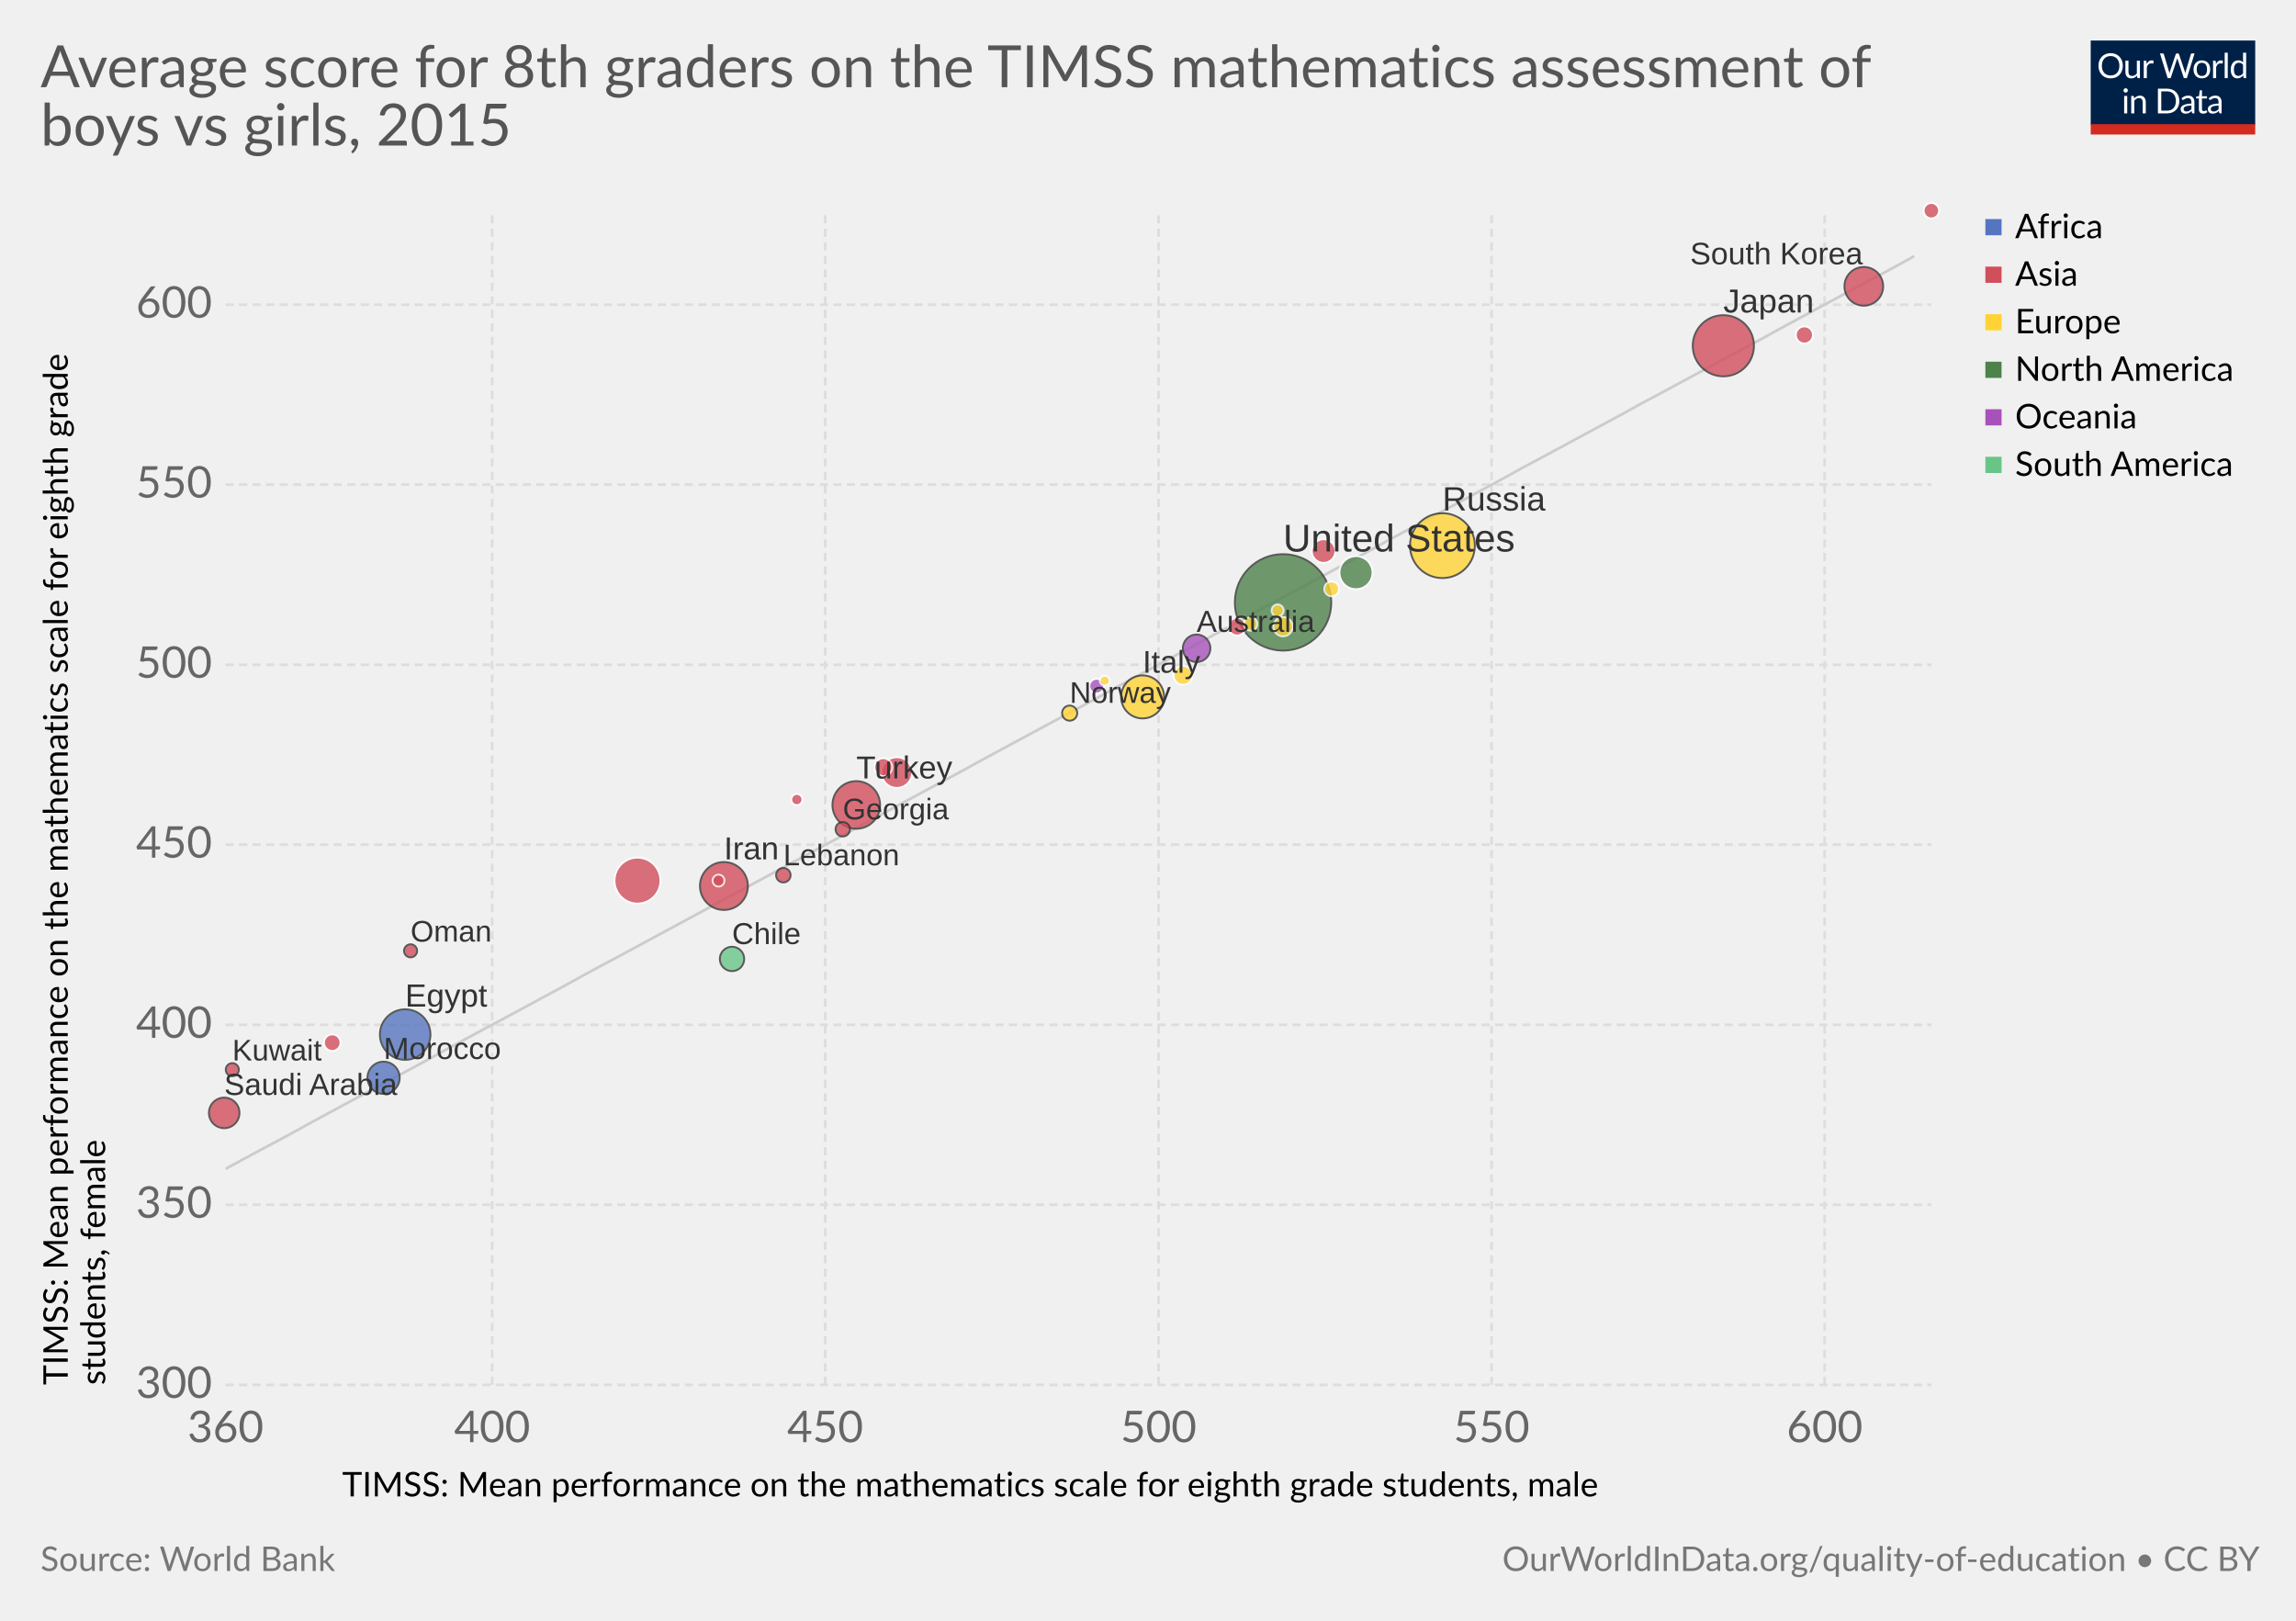
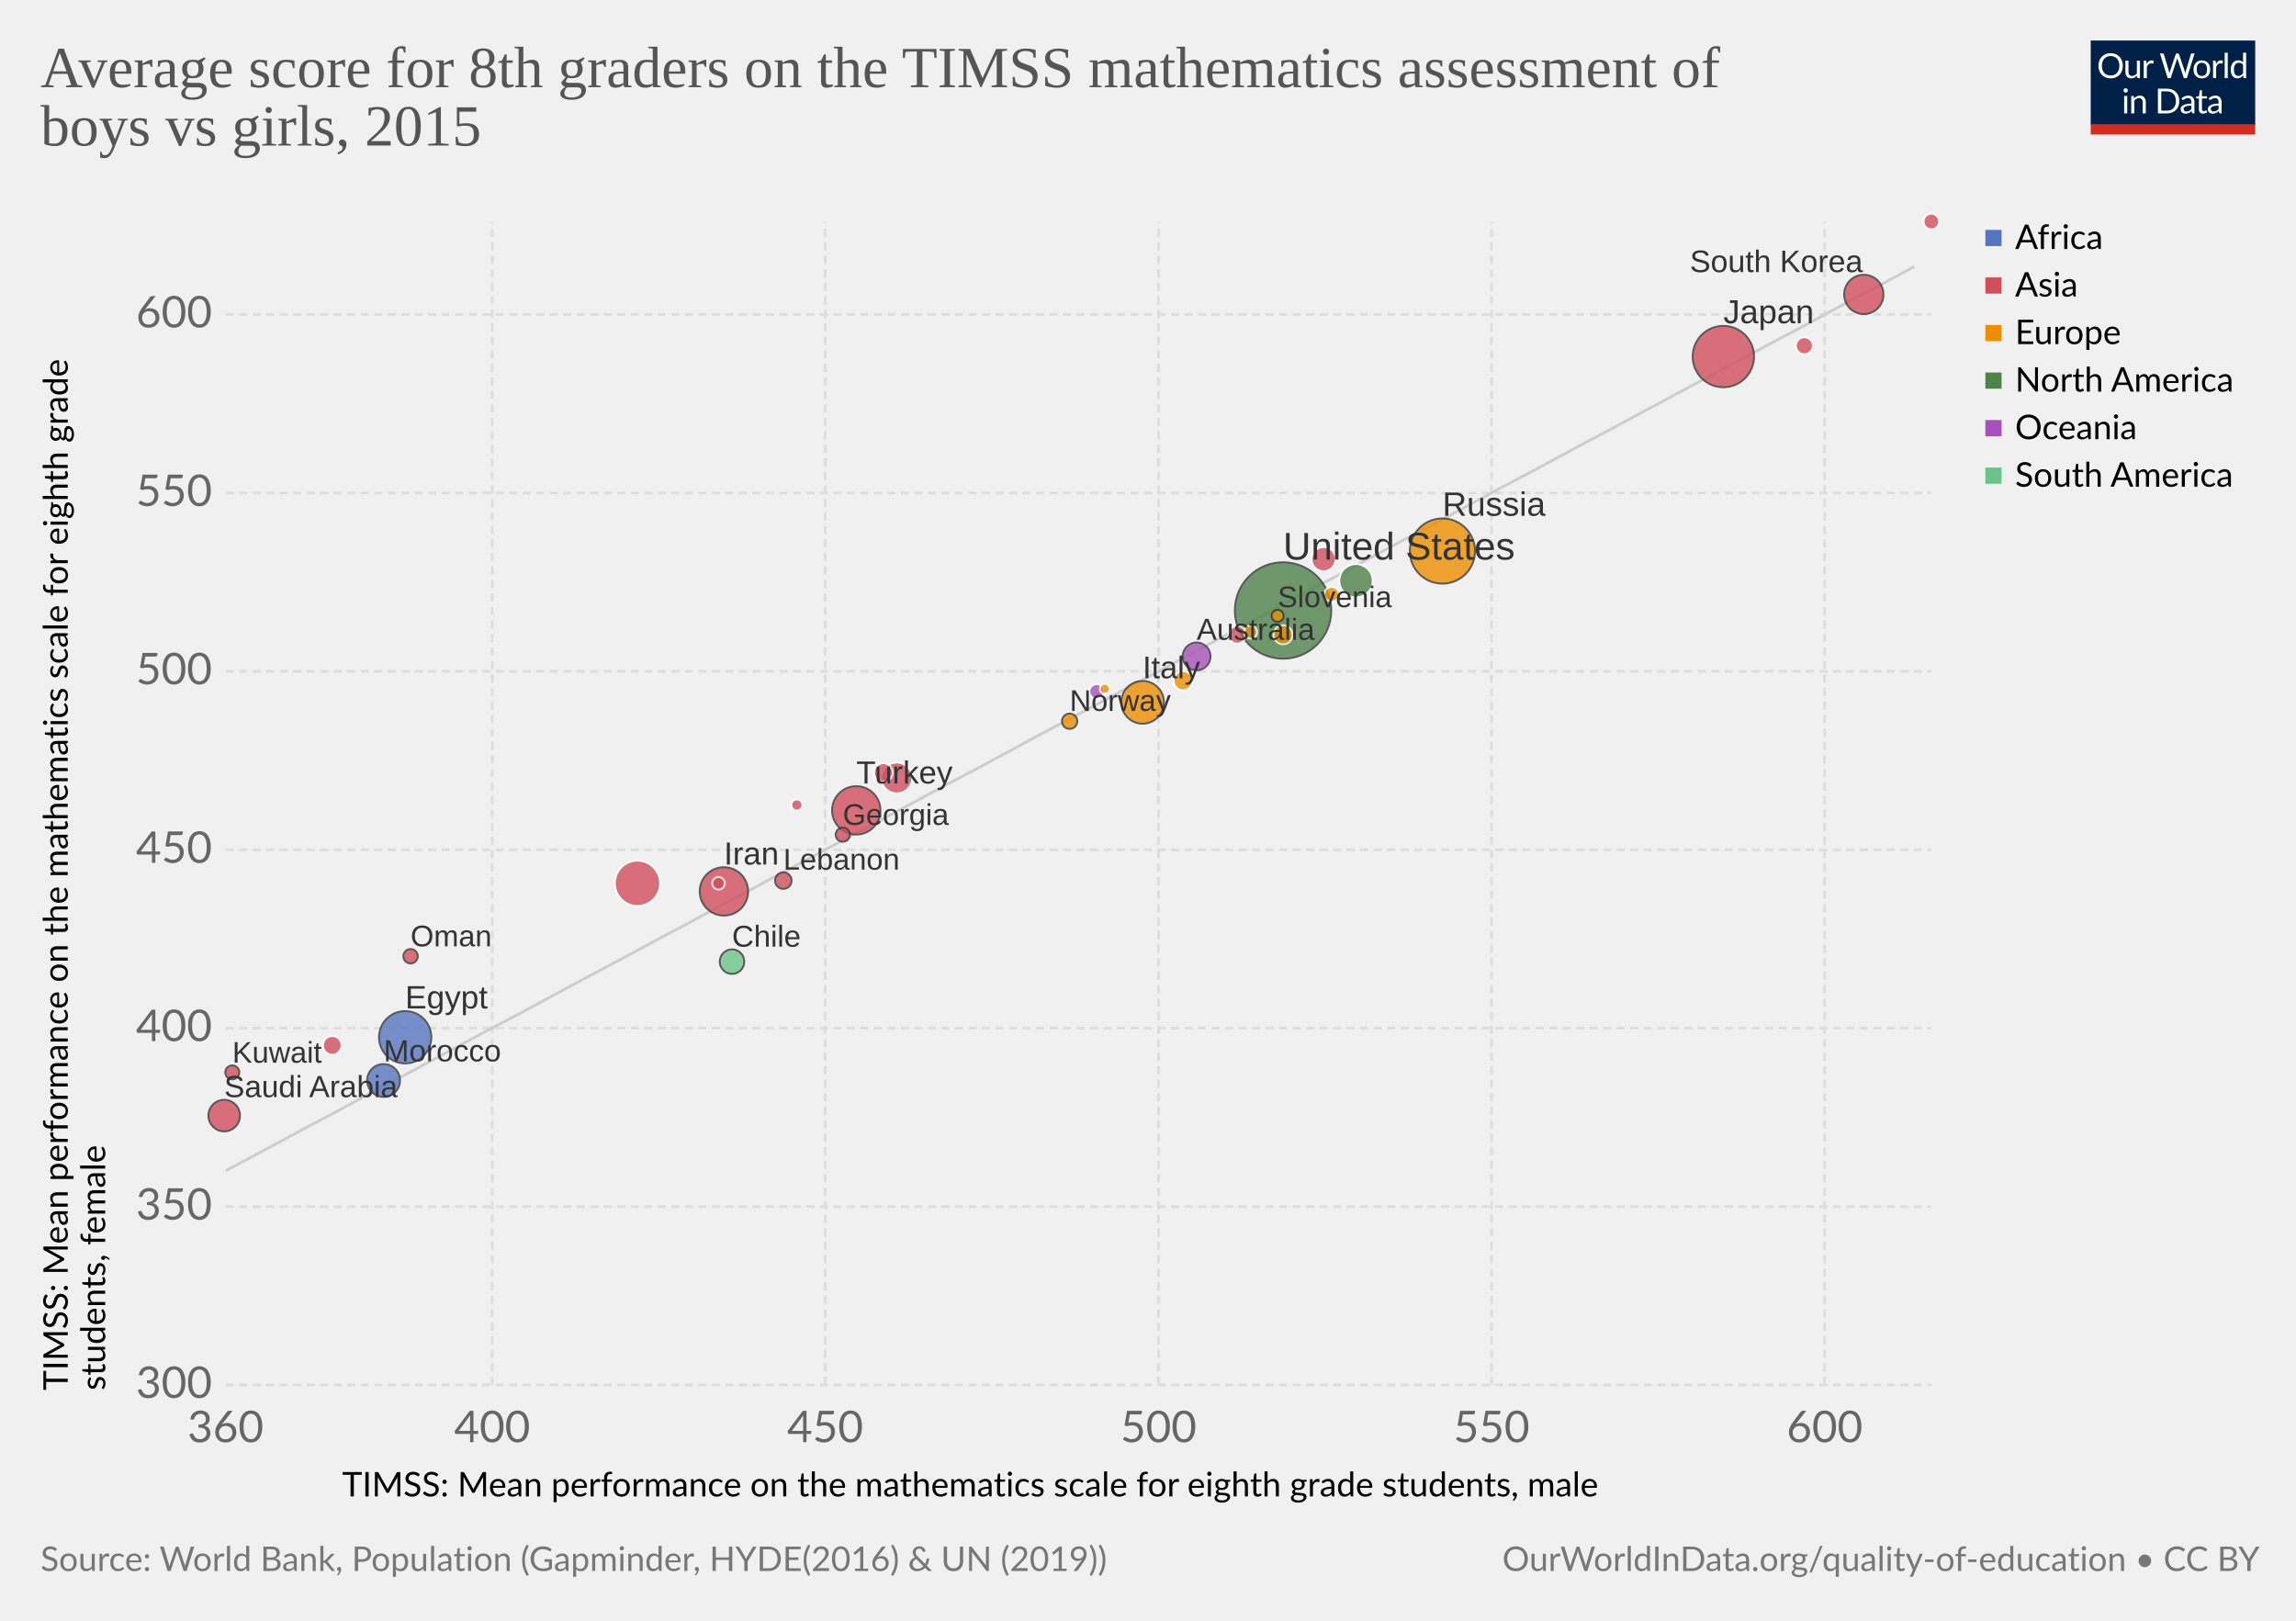
<svg xmlns="http://www.w3.org/2000/svg" version="1.1" style="font-family:Lato, 'Helvetica Neue', Helvetica, Arial, sans-serif;font-size:18px;background-color:white;text-rendering:optimizeLegibility;-webkit-font-smoothing:antialiased" width="850" height="600">
  <g class="HeaderView">
    <g transform="translate(774, 15) scale(0.29)">
      <svg width="210" height="120" viewBox="0 0 210 120" fill="none">
        <g clip-path="url(#clip0)">
          <path d="M0 0H210V107.89H0V0Z" fill="#002147" />
          <path d="M40.979 32.248C40.979 34.609 40.605 36.78 39.857 38.76C39.109 40.725 38.053 42.419 36.689 43.842C35.325 45.265 33.682 46.372 31.761 47.164C29.854 47.941 27.742 48.33 25.425 48.33C23.107 48.33 20.995 47.941 19.089 47.164C17.182 46.372 15.547 45.265 14.183 43.842C12.819 42.419 11.763 40.725 11.015 38.76C10.267 36.78 9.893 34.609 9.893 32.248C9.893 29.887 10.267 27.723 11.015 25.758C11.763 23.778 12.819 22.077 14.183 20.654C15.547 19.217 17.182 18.102 19.089 17.31C20.995 16.518 23.107 16.122 25.425 16.122C27.742 16.122 29.854 16.518 31.761 17.31C33.682 18.102 35.325 19.217 36.689 20.654C38.053 22.077 39.109 23.778 39.857 25.758C40.605 27.723 40.979 29.887 40.979 32.248ZM36.601 32.248C36.601 30.312 36.337 28.574 35.809 27.034C35.281 25.494 34.533 24.196 33.565 23.14C32.597 22.069 31.423 21.248 30.045 20.676C28.666 20.104 27.126 19.818 25.425 19.818C23.738 19.818 22.205 20.104 20.827 20.676C19.448 21.248 18.267 22.069 17.285 23.14C16.317 24.196 15.569 25.494 15.041 27.034C14.513 28.574 14.249 30.312 14.249 32.248C14.249 34.184 14.513 35.922 15.041 37.462C15.569 38.987 16.317 40.285 17.285 41.356C18.267 42.412 19.448 43.226 20.827 43.798C22.205 44.355 23.738 44.634 25.425 44.634C27.126 44.634 28.666 44.355 30.045 43.798C31.423 43.226 32.597 42.412 33.565 41.356C34.533 40.285 35.281 38.987 35.809 37.462C36.337 35.922 36.601 34.184 36.601 32.248ZM62.823 25.714V48H60.491C59.934 48 59.582 47.729 59.435 47.186L59.127 44.788C58.159 45.859 57.074 46.724 55.871 47.384C54.669 48.029 53.29 48.352 51.735 48.352C50.518 48.352 49.44 48.154 48.501 47.758C47.577 47.347 46.8 46.775 46.169 46.042C45.539 45.309 45.062 44.421 44.739 43.38C44.431 42.339 44.277 41.187 44.277 39.926V25.714H48.193V39.926C48.193 41.613 48.575 42.918 49.337 43.842C50.115 44.766 51.295 45.228 52.879 45.228C54.038 45.228 55.116 44.957 56.113 44.414C57.125 43.857 58.057 43.094 58.907 42.126V25.714H62.823ZM71.43 30.18C72.135 28.655 73 27.467 74.027 26.616C75.053 25.751 76.307 25.318 77.789 25.318C78.258 25.318 78.705 25.369 79.131 25.472C79.571 25.575 79.959 25.736 80.297 25.956L80.011 28.882C79.923 29.249 79.703 29.432 79.351 29.432C79.145 29.432 78.845 29.388 78.449 29.3C78.053 29.212 77.605 29.168 77.107 29.168C76.403 29.168 75.772 29.271 75.215 29.476C74.672 29.681 74.181 29.989 73.741 30.4C73.315 30.796 72.927 31.295 72.575 31.896C72.237 32.483 71.929 33.157 71.651 33.92V48H67.713V25.714H69.957C70.382 25.714 70.675 25.795 70.837 25.956C70.998 26.117 71.108 26.396 71.167 26.792L71.43 30.18ZM132.589 16.474L122.755 48H118.927L110.941 23.954C110.867 23.719 110.794 23.47 110.721 23.206C110.662 22.942 110.596 22.663 110.523 22.37C110.449 22.663 110.376 22.942 110.303 23.206C110.23 23.47 110.156 23.719 110.083 23.954L102.053 48H98.225L88.391 16.474H91.933C92.314 16.474 92.629 16.569 92.879 16.76C93.143 16.951 93.311 17.193 93.385 17.486L99.897 39.398C99.999 39.794 100.095 40.219 100.183 40.674C100.285 41.129 100.381 41.613 100.469 42.126C100.571 41.613 100.674 41.129 100.777 40.674C100.894 40.205 101.019 39.779 101.151 39.398L108.565 17.486C108.653 17.237 108.821 17.009 109.071 16.804C109.335 16.584 109.65 16.474 110.017 16.474H111.249C111.63 16.474 111.938 16.569 112.173 16.76C112.407 16.951 112.583 17.193 112.701 17.486L120.093 39.398C120.225 39.779 120.342 40.19 120.445 40.63C120.562 41.07 120.672 41.532 120.775 42.016C120.848 41.532 120.929 41.07 121.017 40.63C121.105 40.19 121.2 39.779 121.303 39.398L127.837 17.486C127.91 17.222 128.072 16.987 128.321 16.782C128.585 16.577 128.9 16.474 129.267 16.474H132.589ZM141.94 25.362C143.568 25.362 145.034 25.633 146.34 26.176C147.645 26.719 148.76 27.489 149.684 28.486C150.608 29.483 151.312 30.693 151.796 32.116C152.294 33.524 152.544 35.101 152.544 36.846C152.544 38.606 152.294 40.19 151.796 41.598C151.312 43.006 150.608 44.209 149.684 45.206C148.76 46.203 147.645 46.973 146.34 47.516C145.034 48.044 143.568 48.308 141.94 48.308C140.297 48.308 138.816 48.044 137.496 47.516C136.19 46.973 135.076 46.203 134.152 45.206C133.228 44.209 132.516 43.006 132.018 41.598C131.534 40.19 131.292 38.606 131.292 36.846C131.292 35.101 131.534 33.524 132.018 32.116C132.516 30.693 133.228 29.483 134.152 28.486C135.076 27.489 136.19 26.719 137.496 26.176C138.816 25.633 140.297 25.362 141.94 25.362ZM141.94 45.25C144.14 45.25 145.782 44.517 146.868 43.05C147.953 41.569 148.496 39.508 148.496 36.868C148.496 34.213 147.953 32.145 146.868 30.664C145.782 29.183 144.14 28.442 141.94 28.442C140.825 28.442 139.85 28.633 139.014 29.014C138.192 29.395 137.503 29.945 136.946 30.664C136.403 31.383 135.992 32.27 135.714 33.326C135.45 34.367 135.318 35.548 135.318 36.868C135.318 39.508 135.86 41.569 136.946 43.05C138.046 44.517 139.71 45.25 141.94 45.25ZM159.908 30.18C160.612 28.655 161.478 27.467 162.504 26.616C163.531 25.751 164.785 25.318 166.266 25.318C166.736 25.318 167.183 25.369 167.608 25.472C168.048 25.575 168.437 25.736 168.774 25.956L168.488 28.882C168.4 29.249 168.18 29.432 167.828 29.432C167.623 29.432 167.322 29.388 166.926 29.3C166.53 29.212 166.083 29.168 165.584 29.168C164.88 29.168 164.25 29.271 163.692 29.476C163.15 29.681 162.658 29.989 162.218 30.4C161.793 30.796 161.404 31.295 161.052 31.896C160.715 32.483 160.407 33.157 160.128 33.92V48H156.19V25.714H158.434C158.86 25.714 159.153 25.795 159.314 25.956C159.476 26.117 159.586 26.396 159.644 26.792L159.908 30.18ZM174.946 15.594V48H171.03V15.594H174.946ZM194.496 31.016C193.763 30.033 192.971 29.351 192.12 28.97C191.269 28.574 190.316 28.376 189.26 28.376C187.192 28.376 185.601 29.117 184.486 30.598C183.371 32.079 182.814 34.191 182.814 36.934C182.814 38.386 182.939 39.633 183.188 40.674C183.437 41.701 183.804 42.551 184.288 43.226C184.772 43.886 185.366 44.37 186.07 44.678C186.774 44.986 187.573 45.14 188.468 45.14C189.759 45.14 190.881 44.847 191.834 44.26C192.802 43.673 193.689 42.845 194.496 41.774V31.016ZM198.412 15.594V48H196.08C195.523 48 195.171 47.729 195.024 47.186L194.672 44.48C193.719 45.624 192.633 46.548 191.416 47.252C190.199 47.956 188.791 48.308 187.192 48.308C185.916 48.308 184.757 48.066 183.716 47.582C182.675 47.083 181.787 46.357 181.054 45.404C180.321 44.451 179.756 43.263 179.36 41.84C178.964 40.417 178.766 38.782 178.766 36.934C178.766 35.291 178.986 33.766 179.426 32.358C179.866 30.935 180.497 29.703 181.318 28.662C182.139 27.621 183.144 26.807 184.332 26.22C185.535 25.619 186.884 25.318 188.38 25.318C189.744 25.318 190.91 25.553 191.878 26.022C192.861 26.477 193.733 27.115 194.496 27.936V15.594H198.412ZM46.614 70.714V93H42.698V70.714H46.614ZM47.45 63.718C47.45 64.099 47.369 64.459 47.208 64.796C47.061 65.119 46.856 65.412 46.592 65.676C46.343 65.925 46.042 66.123 45.69 66.27C45.352 66.417 44.993 66.49 44.612 66.49C44.23 66.49 43.871 66.417 43.534 66.27C43.211 66.123 42.925 65.925 42.676 65.676C42.426 65.412 42.228 65.119 42.082 64.796C41.935 64.459 41.862 64.099 41.862 63.718C41.862 63.337 41.935 62.977 42.082 62.64C42.228 62.288 42.426 61.987 42.676 61.738C42.925 61.474 43.211 61.269 43.534 61.122C43.871 60.975 44.23 60.902 44.612 60.902C44.993 60.902 45.352 60.975 45.69 61.122C46.042 61.269 46.343 61.474 46.592 61.738C46.856 61.987 47.061 62.288 47.208 62.64C47.369 62.977 47.45 63.337 47.45 63.718ZM55.424 73.948C55.908 73.405 56.422 72.914 56.964 72.474C57.507 72.034 58.079 71.66 58.68 71.352C59.296 71.029 59.941 70.787 60.616 70.626C61.306 70.45 62.046 70.362 62.838 70.362C64.055 70.362 65.126 70.567 66.05 70.978C66.989 71.374 67.766 71.946 68.382 72.694C69.013 73.427 69.49 74.315 69.812 75.356C70.135 76.397 70.296 77.549 70.296 78.81V93H66.358V78.81C66.358 77.123 65.969 75.818 65.192 74.894C64.43 73.955 63.264 73.486 61.694 73.486C60.535 73.486 59.45 73.765 58.438 74.322C57.441 74.879 56.517 75.635 55.666 76.588V93H51.728V70.714H54.082C54.639 70.714 54.984 70.985 55.116 71.528L55.424 73.948ZM113.129 77.248C113.129 79.609 112.755 81.758 112.007 83.694C111.259 85.63 110.203 87.287 108.839 88.666C107.475 90.045 105.832 91.115 103.911 91.878C102.004 92.626 99.892 93 97.575 93H85.805V61.474H97.575C99.892 61.474 102.004 61.855 103.911 62.618C105.832 63.366 107.475 64.437 108.839 65.83C110.203 67.209 111.259 68.866 112.007 70.802C112.755 72.738 113.129 74.887 113.129 77.248ZM108.751 77.248C108.751 75.312 108.487 73.581 107.959 72.056C107.431 70.531 106.683 69.24 105.715 68.184C104.747 67.128 103.574 66.321 102.195 65.764C100.816 65.207 99.276 64.928 97.575 64.928H90.073V89.546H97.575C99.276 89.546 100.816 89.267 102.195 88.71C103.574 88.153 104.747 87.353 105.715 86.312C106.683 85.256 107.431 83.965 107.959 82.44C108.487 80.915 108.751 79.184 108.751 77.248ZM128.553 82.968C126.749 83.027 125.209 83.173 123.933 83.408C122.672 83.628 121.638 83.921 120.831 84.288C120.039 84.655 119.46 85.087 119.093 85.586C118.741 86.085 118.565 86.642 118.565 87.258C118.565 87.845 118.661 88.351 118.851 88.776C119.042 89.201 119.299 89.553 119.621 89.832C119.959 90.096 120.347 90.294 120.787 90.426C121.242 90.543 121.726 90.602 122.239 90.602C122.929 90.602 123.559 90.536 124.131 90.404C124.703 90.257 125.239 90.052 125.737 89.788C126.251 89.524 126.735 89.209 127.189 88.842C127.659 88.475 128.113 88.057 128.553 87.588V82.968ZM115.903 73.86C117.135 72.672 118.463 71.785 119.885 71.198C121.308 70.611 122.885 70.318 124.615 70.318C125.862 70.318 126.969 70.523 127.937 70.934C128.905 71.345 129.719 71.917 130.379 72.65C131.039 73.383 131.538 74.271 131.875 75.312C132.213 76.353 132.381 77.497 132.381 78.744V93H130.643C130.262 93 129.969 92.941 129.763 92.824C129.558 92.692 129.397 92.443 129.279 92.076L128.839 89.964C128.253 90.507 127.681 90.991 127.123 91.416C126.566 91.827 125.979 92.179 125.363 92.472C124.747 92.751 124.087 92.963 123.383 93.11C122.694 93.271 121.924 93.352 121.073 93.352C120.208 93.352 119.394 93.235 118.631 93C117.869 92.751 117.201 92.384 116.629 91.9C116.072 91.416 115.625 90.807 115.287 90.074C114.965 89.326 114.803 88.446 114.803 87.434C114.803 86.554 115.045 85.711 115.529 84.904C116.013 84.083 116.798 83.357 117.883 82.726C118.969 82.095 120.384 81.582 122.129 81.186C123.875 80.775 126.016 80.541 128.553 80.482V78.744C128.553 77.013 128.179 75.708 127.431 74.828C126.683 73.933 125.591 73.486 124.153 73.486C123.185 73.486 122.371 73.611 121.711 73.86C121.066 74.095 120.501 74.366 120.017 74.674C119.548 74.967 119.137 75.239 118.785 75.488C118.448 75.723 118.111 75.84 117.773 75.84C117.509 75.84 117.282 75.774 117.091 75.642C116.901 75.495 116.739 75.319 116.607 75.114L115.903 73.86ZM143.568 93.352C141.808 93.352 140.451 92.861 139.498 91.878C138.559 90.895 138.09 89.48 138.09 87.632V73.992H135.406C135.171 73.992 134.973 73.926 134.812 73.794C134.65 73.647 134.57 73.427 134.57 73.134V71.572L138.222 71.11L139.124 64.224C139.168 64.004 139.263 63.828 139.41 63.696C139.571 63.549 139.776 63.476 140.026 63.476H142.006V71.154H148.452V73.992H142.006V87.368C142.006 88.307 142.233 89.003 142.688 89.458C143.142 89.913 143.729 90.14 144.448 90.14C144.858 90.14 145.21 90.089 145.504 89.986C145.812 89.869 146.076 89.744 146.296 89.612C146.516 89.48 146.699 89.363 146.846 89.26C147.007 89.143 147.146 89.084 147.264 89.084C147.469 89.084 147.652 89.209 147.814 89.458L148.958 91.328C148.283 91.959 147.469 92.457 146.516 92.824C145.562 93.176 144.58 93.352 143.568 93.352ZM163.253 82.968C161.449 83.027 159.909 83.173 158.633 83.408C157.372 83.628 156.338 83.921 155.531 84.288C154.739 84.655 154.16 85.087 153.793 85.586C153.441 86.085 153.265 86.642 153.265 87.258C153.265 87.845 153.36 88.351 153.551 88.776C153.742 89.201 153.998 89.553 154.321 89.832C154.658 90.096 155.047 90.294 155.487 90.426C155.942 90.543 156.426 90.602 156.939 90.602C157.628 90.602 158.259 90.536 158.831 90.404C159.403 90.257 159.938 90.052 160.437 89.788C160.95 89.524 161.434 89.209 161.889 88.842C162.358 88.475 162.813 88.057 163.253 87.588V82.968ZM150.603 73.86C151.835 72.672 153.162 71.785 154.585 71.198C156.008 70.611 157.584 70.318 159.315 70.318C160.562 70.318 161.669 70.523 162.637 70.934C163.605 71.345 164.419 71.917 165.079 72.65C165.739 73.383 166.238 74.271 166.575 75.312C166.912 76.353 167.081 77.497 167.081 78.744V93H165.343C164.962 93 164.668 92.941 164.463 92.824C164.258 92.692 164.096 92.443 163.979 92.076L163.539 89.964C162.952 90.507 162.38 90.991 161.823 91.416C161.266 91.827 160.679 92.179 160.063 92.472C159.447 92.751 158.787 92.963 158.083 93.11C157.394 93.271 156.624 93.352 155.773 93.352C154.908 93.352 154.094 93.235 153.331 93C152.568 92.751 151.901 92.384 151.329 91.9C150.772 91.416 150.324 90.807 149.987 90.074C149.664 89.326 149.503 88.446 149.503 87.434C149.503 86.554 149.745 85.711 150.229 84.904C150.713 84.083 151.498 83.357 152.583 82.726C153.668 82.095 155.084 81.582 156.829 81.186C158.574 80.775 160.716 80.541 163.253 80.482V78.744C163.253 77.013 162.879 75.708 162.131 74.828C161.383 73.933 160.29 73.486 158.853 73.486C157.885 73.486 157.071 73.611 156.411 73.86C155.766 74.095 155.201 74.366 154.717 74.674C154.248 74.967 153.837 75.239 153.485 75.488C153.148 75.723 152.81 75.84 152.473 75.84C152.209 75.84 151.982 75.774 151.791 75.642C151.6 75.495 151.439 75.319 151.307 75.114L150.603 73.86Z" fill="white" />
          <rect y="106.789" width="210" height="13.211" fill="#D42B21" />
        </g>
        <defs>
          <clipPath id="clip0">
            <rect width="210" height="120" fill="white" />
          </clipPath>
        </defs>
      </svg>
    </g>
-     <a href="https://ourworldindata.org/grapher/average-score-for-8th-graders-on-the-timss-mathematics-assessment-of-boys-vs-girls" target="_blank">
+     <a href="https://ourworldindata.org/grapher/average-score-for-8th-graders-on-the-timss-mathematics-assessment-of-boys-vs-girls" style="font-family:&quot;Playfair Display&quot;, Georgia, &quot;Times New Roman&quot;, serif" target="_blank">
      <text font-size="21.60" x="15.0" y="32.3" fill="#555">
        <tspan x="15" y="32.28">Average score for 8th graders on the TIMSS mathematics assessment of</tspan>
        <tspan x="15" y="53.88">boys vs girls, 2015</tspan>
      </text>
    </a>
  </g>
  <g>
    <g class="AxisBoxView">
      <g class="HorizontalAxis">
        <text font-size="12.60" x="126.7" y="554.0">
          <tspan x="126.671" y="553.98">TIMSS: Mean performance on the mathematics scale for eighth grade students, male</tspan>
        </text>
        <text x="83.5" y="533.9" fill="#666" text-anchor="middle" font-size="16.2">360</text>
        <text x="182.2" y="533.9" fill="#666" text-anchor="middle" font-size="16.2">400</text>
        <text x="305.5" y="533.9" fill="#666" text-anchor="middle" font-size="16.2">450</text>
        <text x="428.9" y="533.9" fill="#666" text-anchor="middle" font-size="16.2">500</text>
        <text x="552.2" y="533.9" fill="#666" text-anchor="middle" font-size="16.2">550</text>
        <text x="675.5" y="533.9" fill="#666" text-anchor="middle" font-size="16.2">600</text>
      </g>
      <g class="VerticalAxis">
-         <text font-size="12.60" x="-512.7" y="25.1" transform="rotate(-90)">
-           <tspan x="-512.726" y="25.08">TIMSS: Mean performance on the mathematics scale for eighth grade</tspan>
-           <tspan x="-512.726" y="38.94">students, female</tspan>
+         <text font-size="12.60" x="-514.7" y="25.1" transform="rotate(-90)">
+           <tspan x="-514.726" y="25.08">TIMSS: Mean performance on the mathematics scale for eighth grade</tspan>
+           <tspan x="-514.726" y="38.94">students, female</tspan>
        </text>
        <text x="78.52" y="512.7" fill="#666" dominant-baseline="middle" text-anchor="end" font-size="16.2">300</text>
-         <text x="78.52" y="446" fill="#666" dominant-baseline="middle" text-anchor="end" font-size="16.2">350</text>
-         <text x="78.52" y="379.4" fill="#666" dominant-baseline="middle" text-anchor="end" font-size="16.2">400</text>
-         <text x="78.52" y="312.7" fill="#666" dominant-baseline="middle" text-anchor="end" font-size="16.2">450</text>
-         <text x="78.52" y="246.1" fill="#666" dominant-baseline="middle" text-anchor="end" font-size="16.2">500</text>
-         <text x="78.52" y="179.4" fill="#666" dominant-baseline="middle" text-anchor="end" font-size="16.2">550</text>
-         <text x="78.52" y="112.8" fill="#666" dominant-baseline="middle" text-anchor="end" font-size="16.2">600</text>
+         <text x="78.52" y="446.7" fill="#666" dominant-baseline="middle" text-anchor="end" font-size="16.2">350</text>
+         <text x="78.52" y="380.6" fill="#666" dominant-baseline="middle" text-anchor="end" font-size="16.2">400</text>
+         <text x="78.52" y="314.6" fill="#666" dominant-baseline="middle" text-anchor="end" font-size="16.2">450</text>
+         <text x="78.52" y="248.5" fill="#666" dominant-baseline="middle" text-anchor="end" font-size="16.2">500</text>
+         <text x="78.52" y="182.5" fill="#666" dominant-baseline="middle" text-anchor="end" font-size="16.2">550</text>
+         <text x="78.52" y="116.4" fill="#666" dominant-baseline="middle" text-anchor="end" font-size="16.2">600</text>
      </g>
      <g class="AxisGridLines">
        <line x1="83.52" y1="512.7" x2="715.00" y2="512.7" stroke="#ddd" stroke-dasharray="3,2" />
-         <line x1="83.52" y1="446" x2="715.00" y2="446" stroke="#ddd" stroke-dasharray="3,2" />
-         <line x1="83.52" y1="379.4" x2="715.00" y2="379.4" stroke="#ddd" stroke-dasharray="3,2" />
-         <line x1="83.52" y1="312.7" x2="715.00" y2="312.7" stroke="#ddd" stroke-dasharray="3,2" />
-         <line x1="83.52" y1="246.1" x2="715.00" y2="246.1" stroke="#ddd" stroke-dasharray="3,2" />
-         <line x1="83.52" y1="179.4" x2="715.00" y2="179.4" stroke="#ddd" stroke-dasharray="3,2" />
-         <line x1="83.52" y1="112.8" x2="715.00" y2="112.8" stroke="#ddd" stroke-dasharray="3,2" />
+         <line x1="83.52" y1="446.7" x2="715.00" y2="446.7" stroke="#ddd" stroke-dasharray="3,2" />
+         <line x1="83.52" y1="380.6" x2="715.00" y2="380.6" stroke="#ddd" stroke-dasharray="3,2" />
+         <line x1="83.52" y1="314.6" x2="715.00" y2="314.6" stroke="#ddd" stroke-dasharray="3,2" />
+         <line x1="83.52" y1="248.5" x2="715.00" y2="248.5" stroke="#ddd" stroke-dasharray="3,2" />
+         <line x1="83.52" y1="182.5" x2="715.00" y2="182.5" stroke="#ddd" stroke-dasharray="3,2" />
+         <line x1="83.52" y1="116.4" x2="715.00" y2="116.4" stroke="#ddd" stroke-dasharray="3,2" />
      </g>
      <g class="AxisGridLines">
-         <line x1="182.2" y1="512.70" x2="182.2" y2="78.10" stroke="#ddd" stroke-dasharray="3,2" />
-         <line x1="305.5" y1="512.70" x2="305.5" y2="78.10" stroke="#ddd" stroke-dasharray="3,2" />
-         <line x1="428.9" y1="512.70" x2="428.9" y2="78.10" stroke="#ddd" stroke-dasharray="3,2" />
-         <line x1="552.2" y1="512.70" x2="552.2" y2="78.10" stroke="#ddd" stroke-dasharray="3,2" />
-         <line x1="675.5" y1="512.70" x2="675.5" y2="78.10" stroke="#ddd" stroke-dasharray="3,2" />
+         <line x1="182.2" y1="512.70" x2="182.2" y2="82.10" stroke="#ddd" stroke-dasharray="3,2" />
+         <line x1="305.5" y1="512.70" x2="305.5" y2="82.10" stroke="#ddd" stroke-dasharray="3,2" />
+         <line x1="428.9" y1="512.70" x2="428.9" y2="82.10" stroke="#ddd" stroke-dasharray="3,2" />
+         <line x1="552.2" y1="512.70" x2="552.2" y2="82.10" stroke="#ddd" stroke-dasharray="3,2" />
+         <line x1="675.5" y1="512.70" x2="675.5" y2="82.10" stroke="#ddd" stroke-dasharray="3,2" />
      </g>
    </g>
    <g class="ComparisonLine">
      <defs>
-         <clipPath id="axisBounds-7">
-           <rect x="83.516" y="78.1" width="631.484" height="434.6" />
+         <clipPath id="axisBounds-11">
+           <rect x="83.516" y="82.1" width="631.484" height="430.6" />
        </clipPath>
      </defs>
-       <path d="M83.5,432.7L89.8,429.3L96.1,425.9L102.5,422.5L108.8,419.1L115.1,415.6L121.4,412.2L127.7,408.8L134,405.4L140.3,402L146.7,398.6L153,395.2L159.3,391.8L165.6,388.3L171.9,384.9L178.2,381.5L184.6,378.1L190.9,374.7L197.2,371.3L203.5,367.9L209.8,364.5L216.1,361L222.4,357.6L228.8,354.2L235.1,350.8L241.4,347.4L247.7,344L254,340.6L260.3,337.2L266.6,333.7L273,330.3L279.3,326.9L285.6,323.5L291.9,320.1L298.2,316.7L304.5,313.3L310.9,309.9L317.2,306.4L323.5,303L329.8,299.6L336.1,296.2L342.4,292.8L348.7,289.4L355.1,286L361.4,282.5L367.7,279.1L374,275.7L380.3,272.3L386.6,268.9L392.9,265.5L399.3,262.1L405.6,258.7L411.9,255.2L418.2,251.8L424.5,248.4L430.8,245L437.1,241.6L443.5,238.2L449.8,234.8L456.1,231.4L462.4,227.9L468.7,224.5L475,221.1L481.4,217.7L487.7,214.3L494,210.9L500.3,207.5L506.6,204.1L512.9,200.6L519.2,197.2L525.6,193.8L531.9,190.4L538.2,187L544.5,183.6L550.8,180.2L557.1,176.8L563.4,173.3L569.8,169.9L576.1,166.5L582.4,163.1L588.7,159.7L595,156.3L601.3,152.9L607.6,149.4L614,146L620.3,142.6L626.6,139.2L632.9,135.8L639.2,132.4L645.5,129L651.9,125.6L658.2,122.1L664.5,118.7L670.8,115.3L677.1,111.9L683.4,108.5L689.7,105.1L696.1,101.7L702.4,98.3L708.7,94.8" clip-path="url(#axisBounds-7)" fill="none" stroke="#ccc" />
-     </g>
-     <g class="PointsWithLabels clickable" clip-path="url(#scatterBounds-8)" font-family="Arial, sans-serif">
-       <rect x="83.516" y="78.1" width="631.484" height="434.6" fill="rgba(255,255,255,0)" />
+       <path d="M83.5,433.4L89.8,430.1L96.1,426.7L102.5,423.3L108.8,419.9L115.1,416.5L121.4,413.2L127.7,409.8L134,406.4L140.3,403L146.7,399.6L153,396.3L159.3,392.9L165.6,389.5L171.9,386.1L178.2,382.7L184.6,379.3L190.9,376L197.2,372.6L203.5,369.2L209.8,365.8L216.1,362.4L222.4,359.1L228.8,355.7L235.1,352.3L241.4,348.9L247.7,345.5L254,342.2L260.3,338.8L266.6,335.4L273,332L279.3,328.6L285.6,325.2L291.9,321.9L298.2,318.5L304.5,315.1L310.9,311.7L317.2,308.3L323.5,305L329.8,301.6L336.1,298.2L342.4,294.8L348.7,291.4L355.1,288L361.4,284.7L367.7,281.3L374,277.9L380.3,274.5L386.6,271.1L392.9,267.8L399.3,264.4L405.6,261L411.9,257.6L418.2,254.2L424.5,250.9L430.8,247.5L437.1,244.1L443.5,240.7L449.8,237.3L456.1,233.9L462.4,230.6L468.7,227.2L475,223.8L481.4,220.4L487.7,217L494,213.7L500.3,210.3L506.6,206.9L512.9,203.5L519.2,200.1L525.6,196.8L531.9,193.4L538.2,190L544.5,186.6L550.8,183.2L557.1,179.8L563.4,176.5L569.8,173.1L576.1,169.7L582.4,166.3L588.7,162.9L595,159.6L601.3,156.2L607.6,152.8L614,149.4L620.3,146L626.6,142.6L632.9,139.3L639.2,135.9L645.5,132.5L651.9,129.1L658.2,125.7L664.5,122.4L670.8,119L677.1,115.6L683.4,112.2L689.7,108.8L696.1,105.5L702.4,102.1L708.7,98.7" clip-path="url(#axisBounds-11)" fill="none" stroke="#ccc" />
+     </g>
+     <g class="PointsWithLabels clickable" clip-path="url(#scatterBounds-12)" font-family="Arial, sans-serif">
+       <rect x="83.516" y="82.1" width="631.484" height="430.6" fill="rgba(255,255,255,0)" />
      <defs>
-         <clipPath id="scatterBounds-8">
-           <rect x="73.516" y="68.1" width="651.484" height="454.6" />
+         <clipPath id="scatterBounds-12">
+           <rect x="73.516" y="72.1" width="651.484" height="450.6" />
        </clipPath>
      </defs>
      <g class="key-United-States_0">
-         <circle cx="475.00" cy="223.00" r="17.84" fill="#4d824b" opacity="0.8" stroke="#333" stroke-width="0.7" />
+         <circle cx="475.00" cy="226.00" r="17.84" fill="#4d824b" opacity="0.8" stroke="#333" stroke-width="0.7" />
      </g>
      <g class="key-Russia_0">
-         <circle cx="534.00" cy="202.00" r="12.00" fill="#ffd336" opacity="0.8" stroke="#333" stroke-width="0.7" />
+         <circle cx="534.00" cy="204.00" r="12.06" fill="#ec8e00" opacity="0.8" stroke="#333" stroke-width="0.7" />
      </g>
      <g class="key-Japan_0">
-         <circle cx="638.00" cy="128.00" r="11.32" fill="#d14e5b" opacity="0.8" stroke="#333" stroke-width="0.7" />
+         <circle cx="638.00" cy="132.00" r="11.35" fill="#d14e5b" opacity="0.8" stroke="#333" stroke-width="0.7" />
      </g>
      <g class="key-Egypt_0">
-         <circle cx="150.00" cy="383.00" r="9.35" fill="#5675c1" opacity="0.8" stroke="#333" stroke-width="0.7" />
+         <circle cx="150.00" cy="384.00" r="9.68" fill="#5675c1" opacity="0.8" stroke="#333" stroke-width="0.7" />
+       </g>
+       <g class="key-Turkey_0">
+         <circle cx="317.00" cy="300.00" r="8.95" fill="#d14e5b" opacity="0.8" stroke="#333" stroke-width="0.7" />
      </g>
      <g class="key-Iran_0">
-         <circle cx="268.00" cy="328.00" r="8.86" fill="#d14e5b" opacity="0.8" stroke="#333" stroke-width="0.7" />
-       </g>
-       <g class="key-Turkey_0">
-         <circle cx="317.00" cy="298.00" r="8.81" fill="#d14e5b" opacity="0.8" stroke="#333" stroke-width="0.7" />
+         <circle cx="268.00" cy="330.00" r="8.95" fill="#d14e5b" opacity="0.8" stroke="#333" stroke-width="0.7" />
      </g>
      <g class="key-Thailand_0">
-         <circle cx="236.00" cy="326.00" r="8.51" fill="#d14e5b" opacity="0.8" stroke="#fff" stroke-width="0.7" />
+         <circle cx="236.00" cy="327.00" r="8.39" fill="#d14e5b" opacity="0.8" stroke="#fff" stroke-width="0.7" />
      </g>
      <g class="key-Italy_0">
-         <circle cx="423.00" cy="258.00" r="7.96" fill="#ffd336" opacity="0.8" stroke="#333" stroke-width="0.7" />
+         <circle cx="423.00" cy="260.00" r="7.90" fill="#ec8e00" opacity="0.8" stroke="#333" stroke-width="0.7" />
      </g>
      <g class="key-South-Korea_0">
-         <circle cx="690.00" cy="106.00" r="7.16" fill="#d14e5b" opacity="0.8" stroke="#333" stroke-width="0.7" />
+         <circle cx="690.00" cy="109.00" r="7.27" fill="#d14e5b" opacity="0.8" stroke="#333" stroke-width="0.7" />
      </g>
      <g class="key-Canada_0">
-         <circle cx="502.00" cy="212.00" r="6.13" fill="#4d824b" opacity="0.8" stroke="#fff" stroke-width="0.7" />
+         <circle cx="502.00" cy="215.00" r="6.19" fill="#4d824b" opacity="0.8" stroke="#fff" stroke-width="0.7" />
      </g>
      <g class="key-Morocco_0">
-         <circle cx="142.00" cy="399.00" r="5.96" fill="#5675c1" opacity="0.8" stroke="#333" stroke-width="0.7" />
+         <circle cx="142.00" cy="400.00" r="6.08" fill="#5675c1" opacity="0.8" stroke="#333" stroke-width="0.7" />
+       </g>
+       <g class="key-Saudi-Arabia_0">
+         <circle cx="83.00" cy="413.00" r="5.84" fill="#d14e5b" opacity="0.8" stroke="#333" stroke-width="0.7" />
      </g>
      <g class="key-Malaysia_0">
-         <circle cx="332.00" cy="286.00" r="5.69" fill="#d14e5b" opacity="0.8" stroke="#fff" stroke-width="0.7" />
-       </g>
-       <g class="key-Saudi-Arabia_0">
-         <circle cx="83.00" cy="412.00" r="5.65" fill="#d14e5b" opacity="0.8" stroke="#333" stroke-width="0.7" />
+         <circle cx="332.00" cy="288.00" r="5.72" fill="#d14e5b" opacity="0.8" stroke="#fff" stroke-width="0.7" />
      </g>
      <g class="key-Australia_0">
-         <circle cx="443.00" cy="240.00" r="5.09" fill="#a652ba" opacity="0.8" stroke="#333" stroke-width="0.7" />
+         <circle cx="443.00" cy="243.00" r="5.14" fill="#a652ba" opacity="0.8" stroke="#333" stroke-width="0.7" />
      </g>
      <g class="key-Chile_0">
-         <circle cx="271.00" cy="355.00" r="4.51" fill="#69c487" opacity="0.8" stroke="#333" stroke-width="0.7" />
+         <circle cx="271.00" cy="356.00" r="4.54" fill="#69c487" opacity="0.8" stroke="#333" stroke-width="0.7" />
      </g>
      <g class="key-Kazakhstan_0">
-         <circle cx="490.00" cy="204.00" r="4.39" fill="#d14e5b" opacity="0.8" stroke="#fff" stroke-width="0.7" />
+         <circle cx="490.00" cy="207.00" r="4.49" fill="#d14e5b" opacity="0.8" stroke="#fff" stroke-width="0.7" />
      </g>
      <g class="key-Hungary_0">
-         <circle cx="475.00" cy="232.00" r="3.57" fill="#ffd336" opacity="0.8" stroke="#fff" stroke-width="0.7" />
+         <circle cx="475.00" cy="235.00" r="3.54" fill="#ec8e00" opacity="0.8" stroke="#fff" stroke-width="0.7" />
      </g>
      <g class="key-Sweden_0">
-         <circle cx="438.00" cy="250.00" r="3.52" fill="#ffd336" opacity="0.8" stroke="#fff" stroke-width="0.7" />
+         <circle cx="438.00" cy="252.00" r="3.54" fill="#ec8e00" opacity="0.8" stroke="#fff" stroke-width="0.7" />
+       </g>
+       <g class="key-Jordan_0">
+         <circle cx="123.00" cy="387.00" r="3.47" fill="#d14e5b" opacity="0.8" stroke="#fff" stroke-width="0.7" />
      </g>
      <g class="key-United-Arab-Emirates_0">
-         <circle cx="327.00" cy="284.00" r="3.32" fill="#d14e5b" opacity="0.8" stroke="#fff" stroke-width="0.7" />
+         <circle cx="327.00" cy="286.00" r="3.47" fill="#d14e5b" opacity="0.8" stroke="#fff" stroke-width="0.7" />
      </g>
      <g class="key-Israel_0">
-         <circle cx="458.00" cy="232.00" r="3.27" fill="#d14e5b" opacity="0.8" stroke="#fff" stroke-width="0.7" />
+         <circle cx="458.00" cy="235.00" r="3.28" fill="#d14e5b" opacity="0.8" stroke="#fff" stroke-width="0.7" />
      </g>
      <g class="key-Hong-Kong_0">
-         <circle cx="668.00" cy="124.00" r="3.18" fill="#d14e5b" opacity="0.8" stroke="#fff" stroke-width="0.7" />
-       </g>
-       <g class="key-Jordan_0">
-         <circle cx="123.00" cy="386.00" r="3.07" fill="#d14e5b" opacity="0.8" stroke="#fff" stroke-width="0.7" />
+         <circle cx="668.00" cy="128.00" r="3.16" fill="#d14e5b" opacity="0.8" stroke="#fff" stroke-width="0.7" />
+       </g>
+       <g class="key-Lebanon_0">
+         <circle cx="290.00" cy="326.00" r="3.06" fill="#d14e5b" opacity="0.8" stroke="#333" stroke-width="0.7" />
      </g>
      <g class="key-Singapore_0">
-         <circle cx="715.00" cy="78.00" r="2.86" fill="#d14e5b" opacity="0.8" stroke="#fff" stroke-width="0.7" />
+         <circle cx="715.00" cy="82.00" r="2.90" fill="#d14e5b" opacity="0.8" stroke="#fff" stroke-width="0.7" />
      </g>
      <g class="key-Norway_0">
-         <circle cx="396.00" cy="264.00" r="2.80" fill="#ffd336" opacity="0.8" stroke="#333" stroke-width="0.7" />
+         <circle cx="396.00" cy="267.00" r="2.83" fill="#ec8e00" opacity="0.8" stroke="#333" stroke-width="0.7" />
      </g>
      <g class="key-Ireland_0">
-         <circle cx="493.00" cy="218.00" r="2.74" fill="#ffd336" opacity="0.8" stroke="#fff" stroke-width="0.7" />
+         <circle cx="493.00" cy="220.00" r="2.74" fill="#ec8e00" opacity="0.8" stroke="#fff" stroke-width="0.7" />
      </g>
      <g class="key-New-Zealand_0">
-         <circle cx="406.00" cy="254.00" r="2.72" fill="#a652ba" opacity="0.8" stroke="#fff" stroke-width="0.7" />
-       </g>
-       <g class="key-Lebanon_0">
-         <circle cx="290.00" cy="324.00" r="2.68" fill="#d14e5b" opacity="0.8" stroke="#333" stroke-width="0.7" />
+         <circle cx="406.00" cy="256.00" r="2.73" fill="#a652ba" opacity="0.8" stroke="#fff" stroke-width="0.7" />
+       </g>
+       <g class="key-Oman_0">
+         <circle cx="152.00" cy="354.00" r="2.67" fill="#d14e5b" opacity="0.8" stroke="#333" stroke-width="0.7" />
      </g>
      <g class="key-Georgia_0">
-         <circle cx="312.00" cy="307.00" r="2.67" fill="#d14e5b" opacity="0.8" stroke="#333" stroke-width="0.7" />
+         <circle cx="312.00" cy="309.00" r="2.62" fill="#d14e5b" opacity="0.8" stroke="#333" stroke-width="0.7" />
+       </g>
+       <g class="key-Kuwait_0">
+         <circle cx="86.00" cy="397.00" r="2.59" fill="#d14e5b" opacity="0.8" stroke="#333" stroke-width="0.7" />
      </g>
      <g class="key-Lithuania_0">
-         <circle cx="463.00" cy="231.00" r="2.48" fill="#ffd336" opacity="0.8" stroke="#fff" stroke-width="0.7" />
-       </g>
-       <g class="key-Kuwait_0">
-         <circle cx="86.00" cy="396.00" r="2.42" fill="#d14e5b" opacity="0.8" stroke="#333" stroke-width="0.7" />
-       </g>
-       <g class="key-Oman_0">
-         <circle cx="152.00" cy="352.00" r="2.42" fill="#d14e5b" opacity="0.8" stroke="#333" stroke-width="0.7" />
+         <circle cx="463.00" cy="234.00" r="2.41" fill="#ec8e00" opacity="0.8" stroke="#fff" stroke-width="0.7" />
+       </g>
+       <g class="key-Qatar_0">
+         <circle cx="266.00" cy="327.00" r="2.33" fill="#d14e5b" opacity="0.8" stroke="#fff" stroke-width="0.7" />
      </g>
      <g class="key-Slovenia_0">
-         <circle cx="473.00" cy="226.00" r="2.22" fill="#ffd336" opacity="0.8" stroke="#fff" stroke-width="0.7" />
-       </g>
-       <g class="key-Qatar_0">
-         <circle cx="266.00" cy="326.00" r="2.21" fill="#d14e5b" opacity="0.8" stroke="#fff" stroke-width="0.7" />
+         <circle cx="473.00" cy="228.00" r="2.23" fill="#ec8e00" opacity="0.8" stroke="#333" stroke-width="0.7" />
      </g>
      <g class="key-Bahrain_0">
-         <circle cx="295.00" cy="296.00" r="2.07" fill="#d14e5b" opacity="0.8" stroke="#fff" stroke-width="0.7" />
+         <circle cx="295.00" cy="298.00" r="2.07" fill="#d14e5b" opacity="0.8" stroke="#fff" stroke-width="0.7" />
      </g>
      <g class="key-Malta_0">
-         <circle cx="409.00" cy="252.00" r="1.83" fill="#ffd336" opacity="0.8" stroke="#fff" stroke-width="0.7" />
+         <circle cx="409.00" cy="255.00" r="1.83" fill="#ec8e00" opacity="0.8" stroke="#fff" stroke-width="0.7" />
      </g>
      <g class="backgroundLabels" fill="#333">
-         <text x="475.00" y="204.16" font-size="14.30">United States</text>
-         <text x="534.00" y="189.00" font-size="12.48">Russia</text>
-         <text x="638.00" y="115.68" font-size="12.31">Japan</text>
-         <text x="150.00" y="372.65" font-size="11.88">Egypt</text>
-         <text x="268.00" y="318.14" font-size="11.79">Iran</text>
-         <text x="317.00" y="288.19" font-size="11.78">Turkey</text>
-         <text x="423.00" y="249.04" font-size="11.63">Italy</text>
-         <text x="625.70" y="97.84" font-size="11.50">South Korea</text>
-         <text x="142.00" y="392.04" font-size="11.34">Morocco</text>
-         <text x="83.00" y="405.35" font-size="11.30">Saudi Arabia</text>
-         <text x="443.00" y="233.91" font-size="11.24">Australia</text>
-         <text x="271.00" y="349.49" font-size="11.18">Chile</text>
-         <text x="396.00" y="260.20" font-size="11.05">Norway</text>
-         <text x="290.00" y="320.32" font-size="11.04">Lebanon</text>
-         <text x="312.00" y="303.33" font-size="11.04">Georgia</text>
-         <text x="86.00" y="392.58" font-size="11.03">Kuwait</text>
-         <text x="152.00" y="348.58" font-size="11.03">Oman</text>
+         <text x="475.00" y="207.16" font-size="14.30">United States</text>
+         <text x="534.00" y="190.94" font-size="12.49">Russia</text>
+         <text x="638.00" y="119.65" font-size="12.31">Japan</text>
+         <text x="150.00" y="373.32" font-size="11.95">Egypt</text>
+         <text x="317.00" y="290.05" font-size="11.81">Turkey</text>
+         <text x="268.00" y="320.05" font-size="11.81">Iran</text>
+         <text x="423.00" y="251.10" font-size="11.62">Italy</text>
+         <text x="625.60" y="100.73" font-size="11.52">South Korea</text>
+         <text x="142.00" y="392.92" font-size="11.35">Morocco</text>
+         <text x="83.00" y="406.16" font-size="11.32">Saudi Arabia</text>
+         <text x="443.00" y="236.86" font-size="11.24">Australia</text>
+         <text x="271.00" y="350.46" font-size="11.18">Chile</text>
+         <text x="290.00" y="321.94" font-size="11.06">Lebanon</text>
+         <text x="396.00" y="263.17" font-size="11.05">Norway</text>
+         <text x="152.00" y="350.33" font-size="11.04">Oman</text>
+         <text x="312.00" y="305.38" font-size="11.04">Georgia</text>
+         <text x="86.00" y="393.41" font-size="11.04">Kuwait</text>
+         <text x="473.00" y="224.77" font-size="11.02">Slovenia</text>
      </g>
    </g>
    <g class="ScatterColorLegend clickable" style="cursor:pointer">
      <g class="legendMark">
-         <rect x="735" y="75.6" width="43.256" height="17.6" fill="#fff" opacity="0" />,<rect x="735" y="81.1" width="6" height="6" fill="#5675c1" />,<text font-size="12.60" x="746.0" y="88.2">
-           <tspan x="746" y="88.18">Africa</tspan>
-         </text>
-       </g>
-       <g class="legendMark">
-         <rect x="735" y="93.2" width="35.57" height="17.6" fill="#fff" opacity="0" />,<rect x="735" y="98.7" width="6" height="6" fill="#d14e5b" />,<text font-size="12.60" x="746.0" y="105.8">
-           <tspan x="746" y="105.78">Asia</tspan>
-         </text>
-       </g>
-       <g class="legendMark">
-         <rect x="735" y="110.8" width="51.824" height="17.6" fill="#fff" opacity="0" />,<rect x="735" y="116.3" width="6" height="6" fill="#ffd336" />,<text font-size="12.60" x="746.0" y="123.4">
-           <tspan x="746" y="123.38">Europe</tspan>
-         </text>
-       </g>
-       <g class="legendMark">
-         <rect x="735" y="128.4" width="91.64" height="17.6" fill="#fff" opacity="0" />,<rect x="735" y="133.9" width="6" height="6" fill="#4d824b" />,<text font-size="12.60" x="746.0" y="141.0">
-           <tspan x="746" y="140.98">North America</tspan>
-         </text>
-       </g>
-       <g class="legendMark">
-         <rect x="735" y="146" width="58.124" height="17.6" fill="#fff" opacity="0" />,<rect x="735" y="151.5" width="6" height="6" fill="#a652ba" />,<text font-size="12.60" x="746.0" y="158.6">
-           <tspan x="746" y="158.58">Oceania</tspan>
-         </text>
-       </g>
-       <g class="legendMark">
-         <rect x="735" y="163.6" width="93.908" height="17.6" fill="#fff" opacity="0" />,<rect x="735" y="169.1" width="6" height="6" fill="#69c487" />,<text font-size="12.60" x="746.0" y="176.2">
-           <tspan x="746" y="176.18">South America</tspan>
+         <rect x="735" y="79.6" width="43.256" height="17.6" fill="#fff" opacity="0" />,<rect x="735" y="85.1" width="6" height="6" fill="#5675c1" />,<text font-size="12.60" x="746.0" y="92.2">
+           <tspan x="746" y="92.18">Africa</tspan>
+         </text>
+       </g>
+       <g class="legendMark">
+         <rect x="735" y="97.2" width="35.57" height="17.6" fill="#fff" opacity="0" />,<rect x="735" y="102.7" width="6" height="6" fill="#d14e5b" />,<text font-size="12.60" x="746.0" y="109.8">
+           <tspan x="746" y="109.78">Asia</tspan>
+         </text>
+       </g>
+       <g class="legendMark">
+         <rect x="735" y="114.8" width="51.824" height="17.6" fill="#fff" opacity="0" />,<rect x="735" y="120.3" width="6" height="6" fill="#ec8e00" />,<text font-size="12.60" x="746.0" y="127.4">
+           <tspan x="746" y="127.38">Europe</tspan>
+         </text>
+       </g>
+       <g class="legendMark">
+         <rect x="735" y="132.4" width="91.64" height="17.6" fill="#fff" opacity="0" />,<rect x="735" y="137.9" width="6" height="6" fill="#4d824b" />,<text font-size="12.60" x="746.0" y="145.0">
+           <tspan x="746" y="144.98">North America</tspan>
+         </text>
+       </g>
+       <g class="legendMark">
+         <rect x="735" y="150" width="58.124" height="17.6" fill="#fff" opacity="0" />,<rect x="735" y="155.5" width="6" height="6" fill="#a652ba" />,<text font-size="12.60" x="746.0" y="162.6">
+           <tspan x="746" y="162.58">Oceania</tspan>
+         </text>
+       </g>
+       <g class="legendMark">
+         <rect x="735" y="167.6" width="93.908" height="17.6" fill="#fff" opacity="0" />,<rect x="735" y="173.1" width="6" height="6" fill="#69c487" />,<text font-size="12.60" x="746.0" y="180.2">
+           <tspan x="746" y="180.18">South America</tspan>
        </text>
      </g>
    </g>
  </g>
  <g class="SourcesFooter" style="fill:#777">
    <g class="clickable" style="fill:#777">
      <text font-size="12.60" x="15.0" y="581.6">
-         <tspan x="15" y="581.58">Source: World Bank</tspan>
+         <tspan x="15" y="581.58">Source: World Bank, Population (Gapminder, HYDE(2016) &amp; UN (2019))</tspan>
      </text>
    </g>
    <text font-size="12.60" x="556.2" y="581.6">
      <tspan x="556.162" y="581.58">
        <a target="_blank" style="fill: #777;" href="https://ourworldindata.org/quality-of-education">OurWorldInData.org/quality-of-education</a> • <a style="fill: #777;" class="cclogo" href="http://creativecommons.org/licenses/by/4.0/deed.en_US" target="_blank">CC BY</a>
      </tspan>
    </text>
  </g>
</svg>
